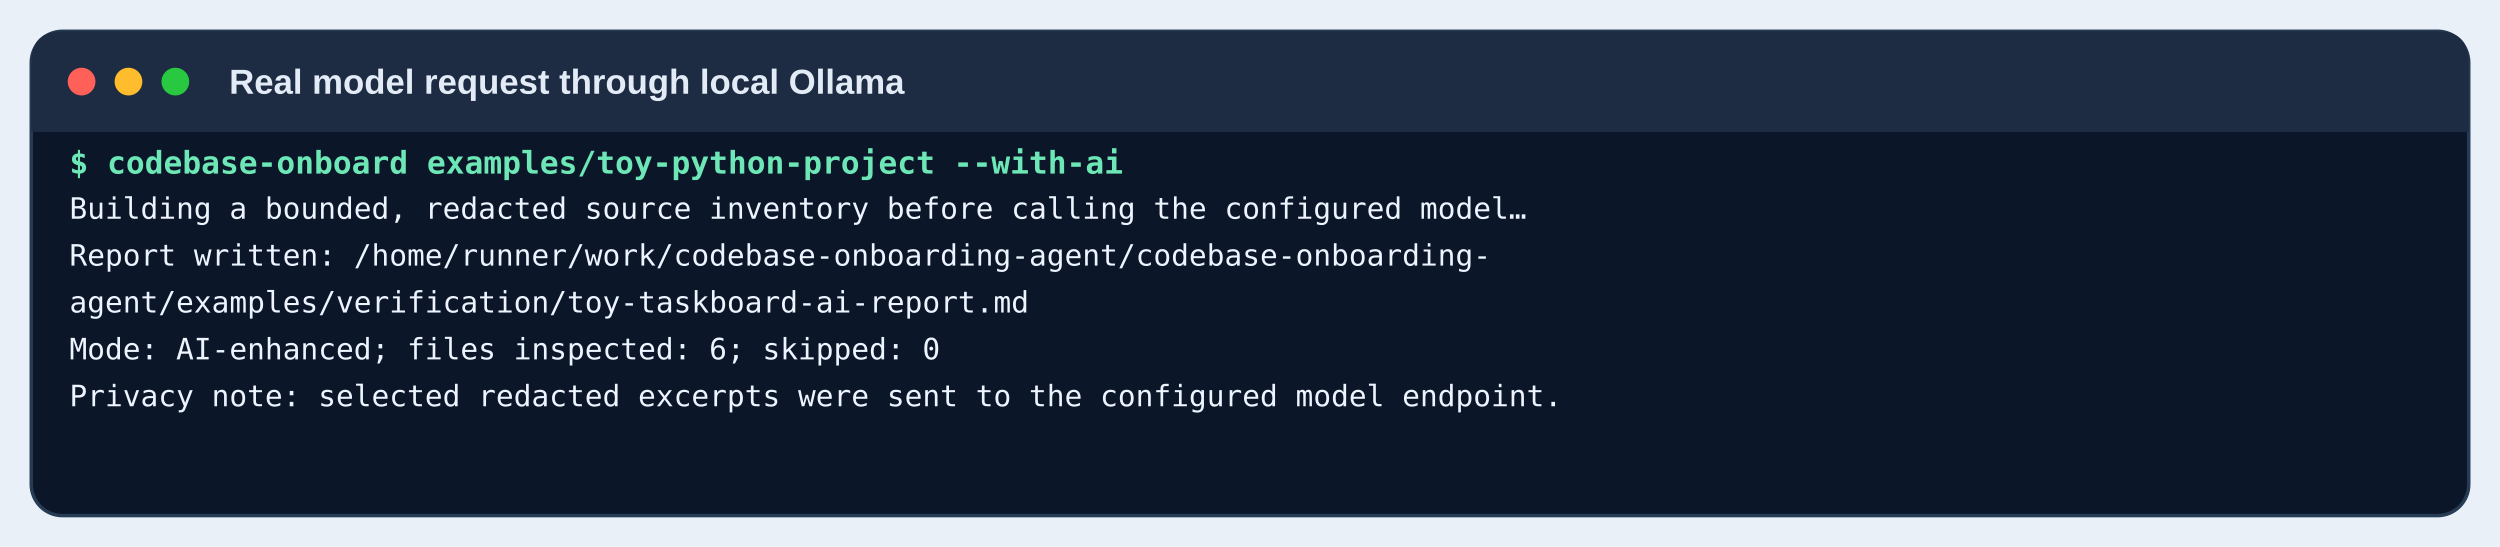
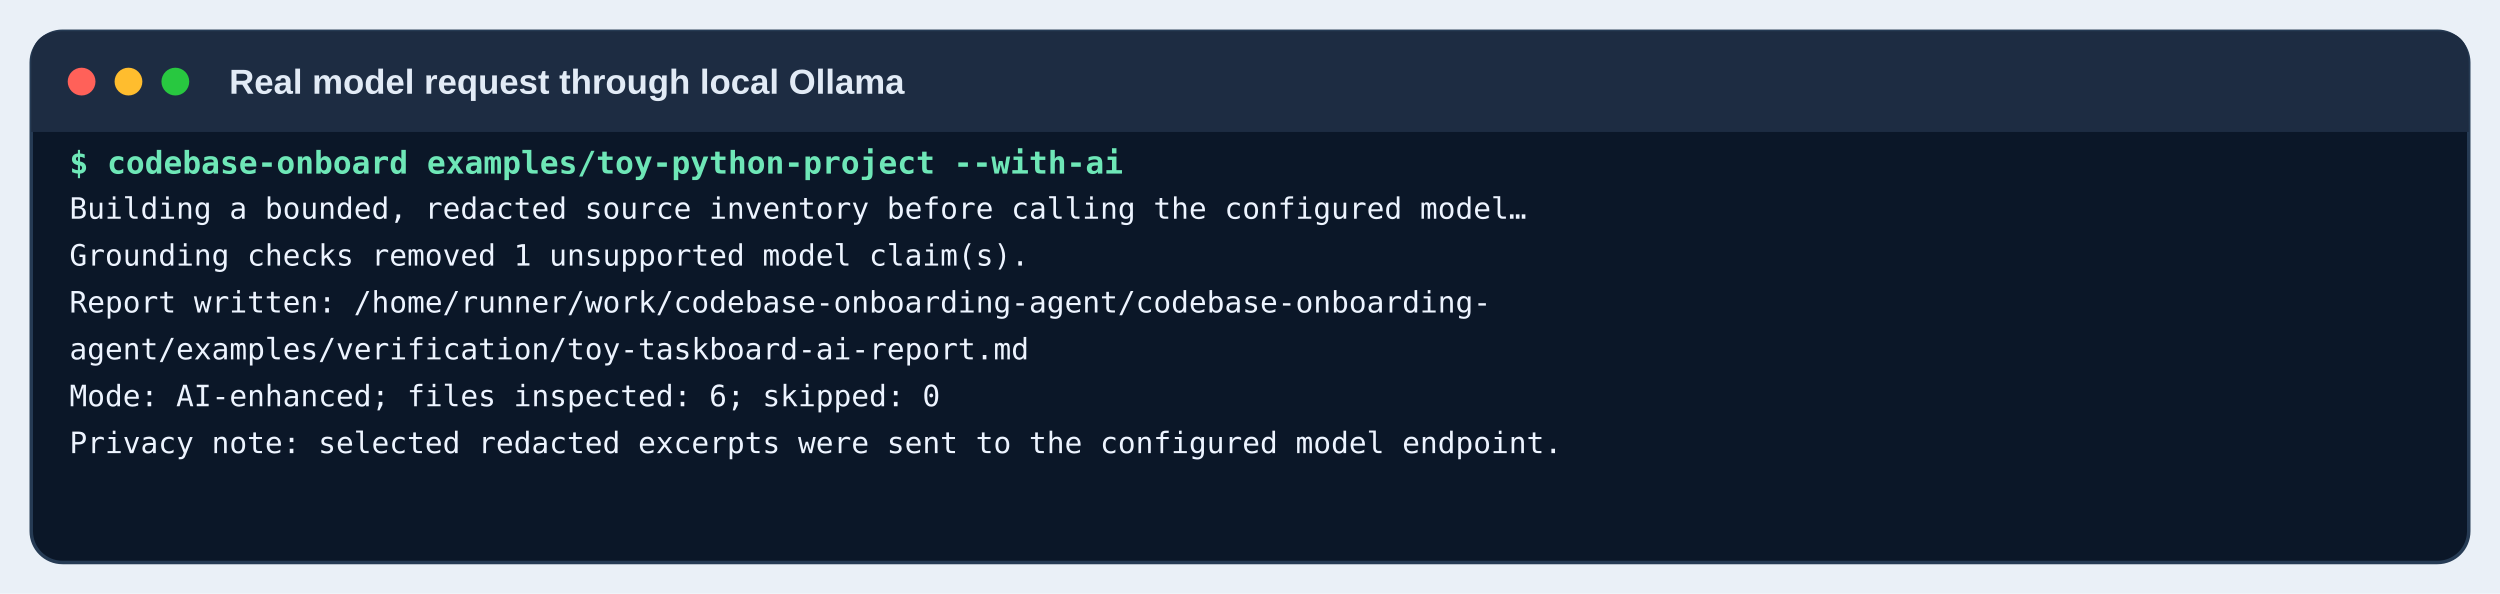
- <svg xmlns="http://www.w3.org/2000/svg" width="1440" height="315" viewBox="0 0 1440 315">
-   <rect width="1440" height="315" fill="#eaf0f7" />
-   <rect x="18" y="18" width="1404" height="279" rx="18" fill="#0b1728" stroke="#263b54" stroke-width="2" />
+ <svg xmlns="http://www.w3.org/2000/svg" width="1440" height="342" viewBox="0 0 1440 342">
+   <rect width="1440" height="342" fill="#eaf0f7" />
+   <rect x="18" y="18" width="1404" height="306" rx="18" fill="#0b1728" stroke="#263b54" stroke-width="2" />
  <path d="M18 36 Q18 18 36 18 H1404 Q1422 18 1422 36 V76 H18 Z" fill="#1d2c42" />
  <circle cx="47" cy="47" r="8" fill="#ff6159" />
  <circle cx="74" cy="47" r="8" fill="#ffbd2e" />
  <circle cx="101" cy="47" r="8" fill="#28c840" />
  <text x="132" y="54" class="window">Real model request through local Ollama</text>
  <text x="40" y="100" class="command">$ codebase-onboard examples/toy-python-project --with-ai</text>
  <text x="40" y="126" class="out">Building a bounded, redacted source inventory before calling the configured model…</text>
-   <text x="40" y="153" class="out">Report written: /home/runner/work/codebase-onboarding-agent/codebase-onboarding-</text>
-   <text x="40" y="180" class="out">  agent/examples/verification/toy-taskboard-ai-report.md</text>
-   <text x="40" y="207" class="out">Mode: AI-enhanced; files inspected: 6; skipped: 0</text>
-   <text x="40" y="234" class="out">Privacy note: selected redacted excerpts were sent to the configured model endpoint.</text>
+   <text x="40" y="153" class="out">Grounding checks removed 1 unsupported model claim(s).</text>
+   <text x="40" y="180" class="out">Report written: /home/runner/work/codebase-onboarding-agent/codebase-onboarding-</text>
+   <text x="40" y="207" class="out">  agent/examples/verification/toy-taskboard-ai-report.md</text>
+   <text x="40" y="234" class="out">Mode: AI-enhanced; files inspected: 6; skipped: 0</text>
+   <text x="40" y="261" class="out">Privacy note: selected redacted excerpts were sent to the configured model endpoint.</text>
  <style>.window{font:600 20px Arial,sans-serif;fill:#e2ebf6}.command{font:600 18px monospace;fill:#6ee7b7}.out{font:17px monospace;fill:#edf4ff}</style>
</svg>
